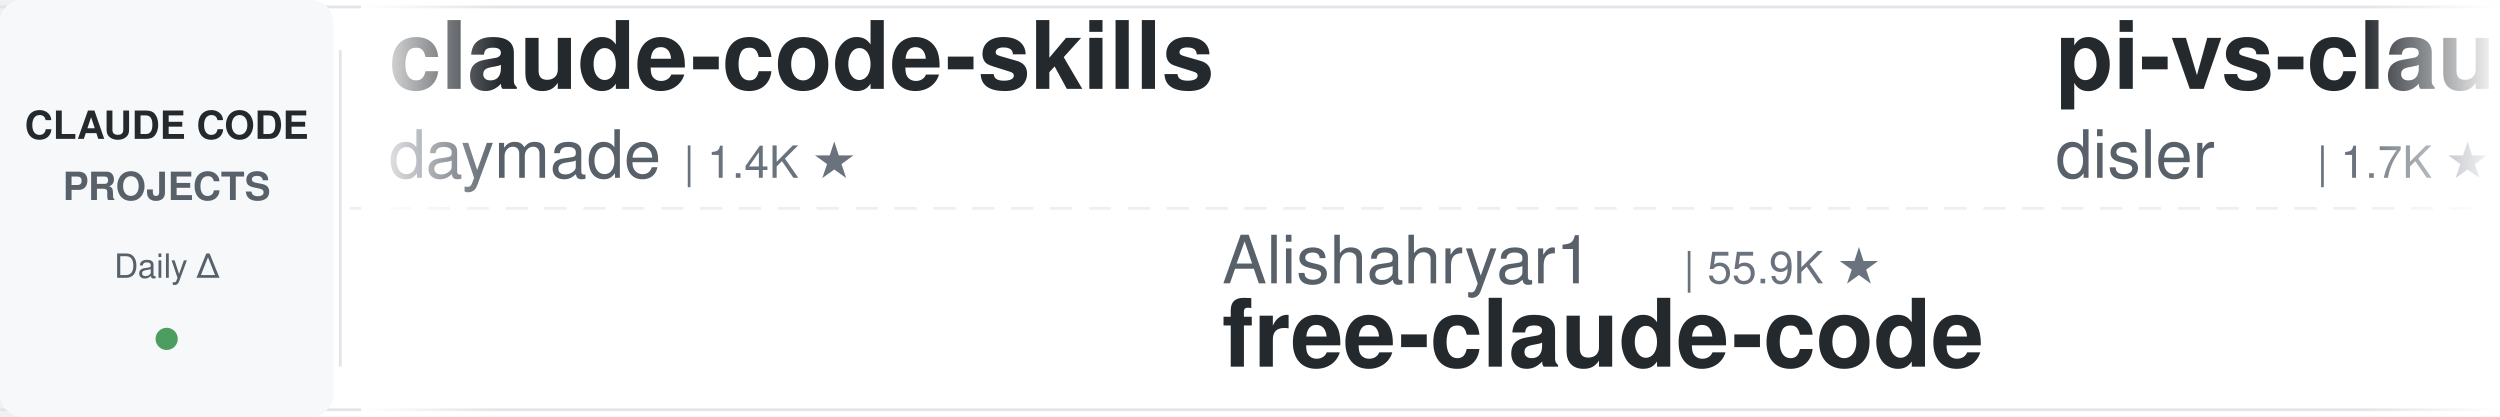
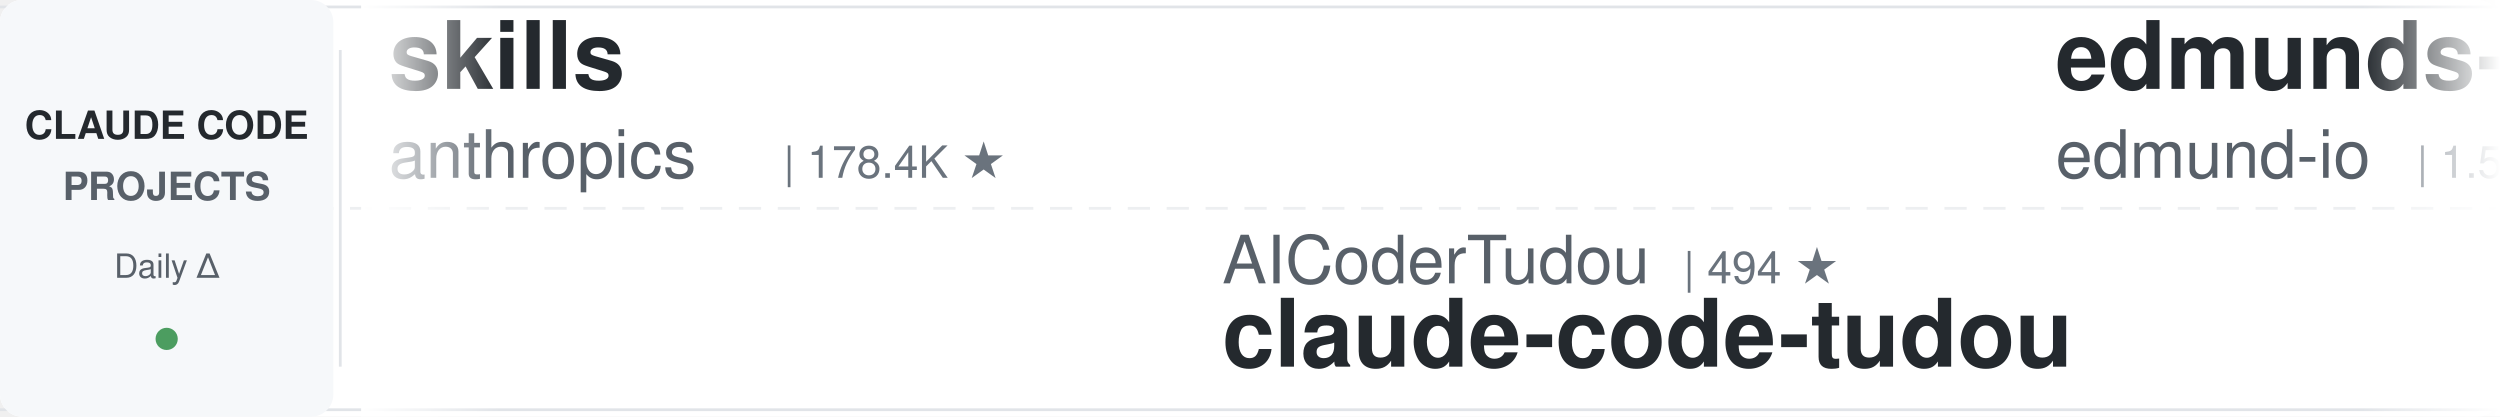
<svg xmlns="http://www.w3.org/2000/svg" width="900" height="150">
  <defs>
    <linearGradient id="leftFade" x1="0%" y1="0%" x2="100%" y2="0%">
      <stop offset="0%" style="stop-color:#ffffff;stop-opacity:1" />
      <stop offset="100%" style="stop-color:#ffffff;stop-opacity:0" />
    </linearGradient>
    <linearGradient id="rightFade" x1="0%" y1="0%" x2="100%" y2="0%">
      <stop offset="0%" style="stop-color:#ffffff;stop-opacity:0" />
      <stop offset="100%" style="stop-color:#ffffff;stop-opacity:1" />
    </linearGradient>
  </defs>
  <rect width="900" height="150" fill="#ffffff" rx="8" />
  <rect x="0" y="2" width="900" height="1" fill="#e1e4e8" />
  <rect x="0" y="147" width="900" height="1" fill="#e1e4e8" />
  <line x1="0" y1="75" x2="900" y2="75" stroke="#e1e4e8" stroke-width="1" stroke-dasharray="8 6" opacity="0.6" />
  <rect x="0" y="0" width="120" height="150" fill="#f6f8fa" rx="8" />
  <text x="60" y="50" font-family="-apple-system, BlinkMacSystemFont, 'Segoe UI', Helvetica, Arial, sans-serif" font-size="14" font-weight="600" fill="#24292e" text-anchor="middle">CLAUDE CODE</text>
  <text x="60" y="72" font-family="-apple-system, BlinkMacSystemFont, 'Segoe UI', Helvetica, Arial, sans-serif" font-size="14" font-weight="600" fill="#586069" text-anchor="middle">PROJECTS</text>
  <text x="60" y="100" font-family="-apple-system, BlinkMacSystemFont, 'Segoe UI', Helvetica, Arial, sans-serif" font-size="12" font-weight="500" fill="#586069" text-anchor="middle">Daily Δ</text>
  <circle cx="60" cy="122" r="4" fill="#22863a" opacity="0.8" />
  <rect x="122" y="18" width="1" height="114" fill="#e1e4e8" />
  <clipPath id="tickerClip">
    <rect x="130" y="0" width="770" height="150" />
  </clipPath>
  <g clip-path="url(#tickerClip)">
    <g id="tickerItems">
      <animateTransform attributeName="transform" attributeType="XML" type="translate" from="0 0" to="-3000 0" dur="54s" repeatCount="indefinite" />
      <g transform="translate(0, 0)">
-         <text x="140" y="32" font-family="-apple-system, BlinkMacSystemFont, 'Segoe UI', Helvetica, Arial, sans-serif" font-size="34" font-weight="600" fill="#24292e">claude-code-skills</text>
-         <text x="140" y="64" font-family="-apple-system, BlinkMacSystemFont, 'Segoe UI', Helvetica, Arial, sans-serif" font-size="24" font-weight="400" fill="#586069">daymade</text>
-         <text x="246" y="64" font-family="-apple-system, BlinkMacSystemFont, 'Segoe UI', Helvetica, Arial, sans-serif" font-size="16" font-weight="500" fill="#6a737d">| 1.4K ★</text>
+         <text x="140" y="32" font-family="-apple-system, BlinkMacSystemFont, 'Segoe UI', Helvetica, Arial, sans-serif" font-size="34" font-weight="600" fill="#24292e">skills</text>
+         <text x="140" y="64" font-family="-apple-system, BlinkMacSystemFont, 'Segoe UI', Helvetica, Arial, sans-serif" font-size="24" font-weight="400" fill="#586069">anthropics</text>
+         <text x="282" y="64" font-family="-apple-system, BlinkMacSystemFont, 'Segoe UI', Helvetica, Arial, sans-serif" font-size="16" font-weight="500" fill="#6a737d">| 178.4K ★</text>
      </g>
      <g transform="translate(300, 0)">
-         <text x="140" y="102" font-family="-apple-system, BlinkMacSystemFont, 'Segoe UI', Helvetica, Arial, sans-serif" font-size="24" font-weight="400" fill="#586069">Alishahryar1</text>
-         <text x="306" y="102" font-family="-apple-system, BlinkMacSystemFont, 'Segoe UI', Helvetica, Arial, sans-serif" font-size="16" font-weight="500" fill="#6a737d">| 55.9K ★</text>
-         <text x="140" y="132" font-family="-apple-system, BlinkMacSystemFont, 'Segoe UI', Helvetica, Arial, sans-serif" font-size="34" font-weight="600" fill="#24292e">free-claude-code</text>
+         <text x="140" y="102" font-family="-apple-system, BlinkMacSystemFont, 'Segoe UI', Helvetica, Arial, sans-serif" font-size="24" font-weight="400" fill="#586069">AICoderTudou</text>
+         <text x="306" y="102" font-family="-apple-system, BlinkMacSystemFont, 'Segoe UI', Helvetica, Arial, sans-serif" font-size="16" font-weight="500" fill="#6a737d">| 494 ★</text>
+         <text x="140" y="132" font-family="-apple-system, BlinkMacSystemFont, 'Segoe UI', Helvetica, Arial, sans-serif" font-size="34" font-weight="600" fill="#24292e">claude-code-tudou</text>
      </g>
      <g transform="translate(600, 0)">
-         <text x="140" y="32" font-family="-apple-system, BlinkMacSystemFont, 'Segoe UI', Helvetica, Arial, sans-serif" font-size="34" font-weight="600" fill="#24292e">pi-vs-claude-code</text>
-         <text x="140" y="64" font-family="-apple-system, BlinkMacSystemFont, 'Segoe UI', Helvetica, Arial, sans-serif" font-size="24" font-weight="400" fill="#586069">disler</text>
-         <text x="234" y="64" font-family="-apple-system, BlinkMacSystemFont, 'Segoe UI', Helvetica, Arial, sans-serif" font-size="16" font-weight="500" fill="#6a737d">| 1.7K ★</text>
-       </g>
-       <g transform="translate(900, 0)">
-         <text x="140" y="102" font-family="-apple-system, BlinkMacSystemFont, 'Segoe UI', Helvetica, Arial, sans-serif" font-size="24" font-weight="400" fill="#586069">kodu-ai</text>
-         <text x="246" y="102" font-family="-apple-system, BlinkMacSystemFont, 'Segoe UI', Helvetica, Arial, sans-serif" font-size="16" font-weight="500" fill="#6a737d">| 5.2K ★</text>
-         <text x="140" y="132" font-family="-apple-system, BlinkMacSystemFont, 'Segoe UI', Helvetica, Arial, sans-serif" font-size="34" font-weight="600" fill="#24292e">claude-coder</text>
-       </g>
-       <g transform="translate(1200, 0)">
-         <text x="140" y="32" font-family="-apple-system, BlinkMacSystemFont, 'Segoe UI', Helvetica, Arial, sans-serif" font-size="34" font-weight="600" fill="#24292e">Claude-Code-Source-Study</text>
-         <text x="140" y="64" font-family="-apple-system, BlinkMacSystemFont, 'Segoe UI', Helvetica, Arial, sans-serif" font-size="24" font-weight="400" fill="#586069">luyao618</text>
-         <text x="258" y="64" font-family="-apple-system, BlinkMacSystemFont, 'Segoe UI', Helvetica, Arial, sans-serif" font-size="16" font-weight="500" fill="#6a737d">| 1.7K ★</text>
-       </g>
-       <g transform="translate(1500, 0)">
-         <text x="140" y="102" font-family="-apple-system, BlinkMacSystemFont, 'Segoe UI', Helvetica, Arial, sans-serif" font-size="24" font-weight="400" fill="#586069">affaan-m</text>
-         <text x="258" y="102" font-family="-apple-system, BlinkMacSystemFont, 'Segoe UI', Helvetica, Arial, sans-serif" font-size="16" font-weight="500" fill="#6a737d">| 267.5K ★</text>
-         <text x="140" y="132" font-family="-apple-system, BlinkMacSystemFont, 'Segoe UI', Helvetica, Arial, sans-serif" font-size="34" font-weight="600" fill="#24292e">ECC</text>
-       </g>
-       <g transform="translate(1800, 0)">
-         <text x="140" y="32" font-family="-apple-system, BlinkMacSystemFont, 'Segoe UI', Helvetica, Arial, sans-serif" font-size="34" font-weight="600" fill="#24292e">claude-code-source-build</text>
-         <text x="140" y="64" font-family="-apple-system, BlinkMacSystemFont, 'Segoe UI', Helvetica, Arial, sans-serif" font-size="24" font-weight="400" fill="#586069">andrew-kramer-inno</text>
-         <text x="378" y="64" font-family="-apple-system, BlinkMacSystemFont, 'Segoe UI', Helvetica, Arial, sans-serif" font-size="16" font-weight="500" fill="#6a737d">| 595 ★</text>
-       </g>
-       <g transform="translate(2100, 0)">
-         <text x="140" y="102" font-family="-apple-system, BlinkMacSystemFont, 'Segoe UI', Helvetica, Arial, sans-serif" font-size="24" font-weight="400" fill="#586069">musistudio</text>
-         <text x="282" y="102" font-family="-apple-system, BlinkMacSystemFont, 'Segoe UI', Helvetica, Arial, sans-serif" font-size="16" font-weight="500" fill="#6a737d">| 37.4K ★</text>
-         <text x="140" y="132" font-family="-apple-system, BlinkMacSystemFont, 'Segoe UI', Helvetica, Arial, sans-serif" font-size="34" font-weight="600" fill="#24292e">claude-code-router</text>
-       </g>
-       <g transform="translate(2400, 0)">
        <text x="140" y="32" font-family="-apple-system, BlinkMacSystemFont, 'Segoe UI', Helvetica, Arial, sans-serif" font-size="34" font-weight="600" fill="#24292e">edmunds-claude-code</text>
        <text x="140" y="64" font-family="-apple-system, BlinkMacSystemFont, 'Segoe UI', Helvetica, Arial, sans-serif" font-size="24" font-weight="400" fill="#586069">edmund-io</text>
        <text x="270" y="64" font-family="-apple-system, BlinkMacSystemFont, 'Segoe UI', Helvetica, Arial, sans-serif" font-size="16" font-weight="500" fill="#6a737d">| 1.5K ★</text>
      </g>
+       <g transform="translate(900, 0)">
+         <text x="140" y="102" font-family="-apple-system, BlinkMacSystemFont, 'Segoe UI', Helvetica, Arial, sans-serif" font-size="24" font-weight="400" fill="#586069">jqueryscript</text>
+         <text x="306" y="102" font-family="-apple-system, BlinkMacSystemFont, 'Segoe UI', Helvetica, Arial, sans-serif" font-size="16" font-weight="500" fill="#6a737d">| 517 ★</text>
+         <text x="140" y="132" font-family="-apple-system, BlinkMacSystemFont, 'Segoe UI', Helvetica, Arial, sans-serif" font-size="34" font-weight="600" fill="#24292e">awesome-claude-code</text>
+       </g>
+       <g transform="translate(1200, 0)">
+         <text x="140" y="32" font-family="-apple-system, BlinkMacSystemFont, 'Segoe UI', Helvetica, Arial, sans-serif" font-size="34" font-weight="600" fill="#24292e">claude-code-workflows</text>
+         <text x="140" y="64" font-family="-apple-system, BlinkMacSystemFont, 'Segoe UI', Helvetica, Arial, sans-serif" font-size="24" font-weight="400" fill="#586069">OneRedOak</text>
+         <text x="270" y="64" font-family="-apple-system, BlinkMacSystemFont, 'Segoe UI', Helvetica, Arial, sans-serif" font-size="16" font-weight="500" fill="#6a737d">| 3.9K ★</text>
+       </g>
+       <g transform="translate(1500, 0)">
+         <text x="140" y="102" font-family="-apple-system, BlinkMacSystemFont, 'Segoe UI', Helvetica, Arial, sans-serif" font-size="24" font-weight="400" fill="#586069">Maciek-roboblog</text>
+         <text x="342" y="102" font-family="-apple-system, BlinkMacSystemFont, 'Segoe UI', Helvetica, Arial, sans-serif" font-size="16" font-weight="500" fill="#6a737d">| 8.7K ★</text>
+         <text x="140" y="132" font-family="-apple-system, BlinkMacSystemFont, 'Segoe UI', Helvetica, Arial, sans-serif" font-size="34" font-weight="600" fill="#24292e">Claude-Code-Usage-Monito...</text>
+       </g>
+       <g transform="translate(1800, 0)">
+         <text x="140" y="32" font-family="-apple-system, BlinkMacSystemFont, 'Segoe UI', Helvetica, Arial, sans-serif" font-size="34" font-weight="600" fill="#24292e">claude-code-ultimate-gui...</text>
+         <text x="140" y="64" font-family="-apple-system, BlinkMacSystemFont, 'Segoe UI', Helvetica, Arial, sans-serif" font-size="24" font-weight="400" fill="#586069">FlorianBruniaux</text>
+         <text x="342" y="64" font-family="-apple-system, BlinkMacSystemFont, 'Segoe UI', Helvetica, Arial, sans-serif" font-size="16" font-weight="500" fill="#6a737d">| 6.0K ★</text>
+       </g>
+       <g transform="translate(2100, 0)">
+         <text x="140" y="102" font-family="-apple-system, BlinkMacSystemFont, 'Segoe UI', Helvetica, Arial, sans-serif" font-size="24" font-weight="400" fill="#586069">farion1231</text>
+         <text x="282" y="102" font-family="-apple-system, BlinkMacSystemFont, 'Segoe UI', Helvetica, Arial, sans-serif" font-size="16" font-weight="500" fill="#6a737d">| 136.9K ★</text>
+         <text x="140" y="132" font-family="-apple-system, BlinkMacSystemFont, 'Segoe UI', Helvetica, Arial, sans-serif" font-size="34" font-weight="600" fill="#24292e">cc-switch</text>
+       </g>
+       <g transform="translate(2400, 0)">
+         <text x="140" y="32" font-family="-apple-system, BlinkMacSystemFont, 'Segoe UI', Helvetica, Arial, sans-serif" font-size="34" font-weight="600" fill="#24292e">claude-code-from-source</text>
+         <text x="140" y="64" font-family="-apple-system, BlinkMacSystemFont, 'Segoe UI', Helvetica, Arial, sans-serif" font-size="24" font-weight="400" fill="#586069">alejandrobalderas</text>
+         <text x="366" y="64" font-family="-apple-system, BlinkMacSystemFont, 'Segoe UI', Helvetica, Arial, sans-serif" font-size="16" font-weight="500" fill="#6a737d">| 2.9K ★</text>
+       </g>
      <g transform="translate(2700, 0)">
-         <text x="140" y="102" font-family="-apple-system, BlinkMacSystemFont, 'Segoe UI', Helvetica, Arial, sans-serif" font-size="24" font-weight="400" fill="#586069">repowise-dev</text>
-         <text x="306" y="102" font-family="-apple-system, BlinkMacSystemFont, 'Segoe UI', Helvetica, Arial, sans-serif" font-size="16" font-weight="500" fill="#6a737d">| 1.2K ★</text>
-         <text x="140" y="132" font-family="-apple-system, BlinkMacSystemFont, 'Segoe UI', Helvetica, Arial, sans-serif" font-size="34" font-weight="600" fill="#24292e">claude-code-prompts</text>
+         <text x="140" y="102" font-family="-apple-system, BlinkMacSystemFont, 'Segoe UI', Helvetica, Arial, sans-serif" font-size="24" font-weight="400" fill="#586069">oboard</text>
+         <text x="234" y="102" font-family="-apple-system, BlinkMacSystemFont, 'Segoe UI', Helvetica, Arial, sans-serif" font-size="16" font-weight="500" fill="#6a737d">| 3.3K ★</text>
+         <text x="140" y="132" font-family="-apple-system, BlinkMacSystemFont, 'Segoe UI', Helvetica, Arial, sans-serif" font-size="34" font-weight="600" fill="#24292e">claude-code-rev</text>
      </g>
      <g transform="translate(3000, 0)">
-         <text x="140" y="32" font-family="-apple-system, BlinkMacSystemFont, 'Segoe UI', Helvetica, Arial, sans-serif" font-size="34" font-weight="600" fill="#24292e">claude-code-skills</text>
-         <text x="140" y="64" font-family="-apple-system, BlinkMacSystemFont, 'Segoe UI', Helvetica, Arial, sans-serif" font-size="24" font-weight="400" fill="#586069">daymade</text>
-         <text x="246" y="64" font-family="-apple-system, BlinkMacSystemFont, 'Segoe UI', Helvetica, Arial, sans-serif" font-size="16" font-weight="500" fill="#6a737d">| 1.4K ★</text>
+         <text x="140" y="32" font-family="-apple-system, BlinkMacSystemFont, 'Segoe UI', Helvetica, Arial, sans-serif" font-size="34" font-weight="600" fill="#24292e">skills</text>
+         <text x="140" y="64" font-family="-apple-system, BlinkMacSystemFont, 'Segoe UI', Helvetica, Arial, sans-serif" font-size="24" font-weight="400" fill="#586069">anthropics</text>
+         <text x="282" y="64" font-family="-apple-system, BlinkMacSystemFont, 'Segoe UI', Helvetica, Arial, sans-serif" font-size="16" font-weight="500" fill="#6a737d">| 178.4K ★</text>
      </g>
      <g transform="translate(3300, 0)">
-         <text x="140" y="102" font-family="-apple-system, BlinkMacSystemFont, 'Segoe UI', Helvetica, Arial, sans-serif" font-size="24" font-weight="400" fill="#586069">Alishahryar1</text>
-         <text x="306" y="102" font-family="-apple-system, BlinkMacSystemFont, 'Segoe UI', Helvetica, Arial, sans-serif" font-size="16" font-weight="500" fill="#6a737d">| 55.9K ★</text>
-         <text x="140" y="132" font-family="-apple-system, BlinkMacSystemFont, 'Segoe UI', Helvetica, Arial, sans-serif" font-size="34" font-weight="600" fill="#24292e">free-claude-code</text>
+         <text x="140" y="102" font-family="-apple-system, BlinkMacSystemFont, 'Segoe UI', Helvetica, Arial, sans-serif" font-size="24" font-weight="400" fill="#586069">AICoderTudou</text>
+         <text x="306" y="102" font-family="-apple-system, BlinkMacSystemFont, 'Segoe UI', Helvetica, Arial, sans-serif" font-size="16" font-weight="500" fill="#6a737d">| 494 ★</text>
+         <text x="140" y="132" font-family="-apple-system, BlinkMacSystemFont, 'Segoe UI', Helvetica, Arial, sans-serif" font-size="34" font-weight="600" fill="#24292e">claude-code-tudou</text>
      </g>
      <g transform="translate(3600, 0)">
-         <text x="140" y="32" font-family="-apple-system, BlinkMacSystemFont, 'Segoe UI', Helvetica, Arial, sans-serif" font-size="34" font-weight="600" fill="#24292e">pi-vs-claude-code</text>
-         <text x="140" y="64" font-family="-apple-system, BlinkMacSystemFont, 'Segoe UI', Helvetica, Arial, sans-serif" font-size="24" font-weight="400" fill="#586069">disler</text>
-         <text x="234" y="64" font-family="-apple-system, BlinkMacSystemFont, 'Segoe UI', Helvetica, Arial, sans-serif" font-size="16" font-weight="500" fill="#6a737d">| 1.7K ★</text>
+         <text x="140" y="32" font-family="-apple-system, BlinkMacSystemFont, 'Segoe UI', Helvetica, Arial, sans-serif" font-size="34" font-weight="600" fill="#24292e">edmunds-claude-code</text>
+         <text x="140" y="64" font-family="-apple-system, BlinkMacSystemFont, 'Segoe UI', Helvetica, Arial, sans-serif" font-size="24" font-weight="400" fill="#586069">edmund-io</text>
+         <text x="270" y="64" font-family="-apple-system, BlinkMacSystemFont, 'Segoe UI', Helvetica, Arial, sans-serif" font-size="16" font-weight="500" fill="#6a737d">| 1.5K ★</text>
      </g>
      <g transform="translate(3900, 0)">
-         <text x="140" y="102" font-family="-apple-system, BlinkMacSystemFont, 'Segoe UI', Helvetica, Arial, sans-serif" font-size="24" font-weight="400" fill="#586069">kodu-ai</text>
-         <text x="246" y="102" font-family="-apple-system, BlinkMacSystemFont, 'Segoe UI', Helvetica, Arial, sans-serif" font-size="16" font-weight="500" fill="#6a737d">| 5.2K ★</text>
-         <text x="140" y="132" font-family="-apple-system, BlinkMacSystemFont, 'Segoe UI', Helvetica, Arial, sans-serif" font-size="34" font-weight="600" fill="#24292e">claude-coder</text>
+         <text x="140" y="102" font-family="-apple-system, BlinkMacSystemFont, 'Segoe UI', Helvetica, Arial, sans-serif" font-size="24" font-weight="400" fill="#586069">jqueryscript</text>
+         <text x="306" y="102" font-family="-apple-system, BlinkMacSystemFont, 'Segoe UI', Helvetica, Arial, sans-serif" font-size="16" font-weight="500" fill="#6a737d">| 517 ★</text>
+         <text x="140" y="132" font-family="-apple-system, BlinkMacSystemFont, 'Segoe UI', Helvetica, Arial, sans-serif" font-size="34" font-weight="600" fill="#24292e">awesome-claude-code</text>
      </g>
    </g>
  </g>
  <rect x="130" y="0" width="50" height="150" fill="url(#leftFade)" />
  <rect x="850" y="0" width="50" height="150" fill="url(#rightFade)" />
</svg>
